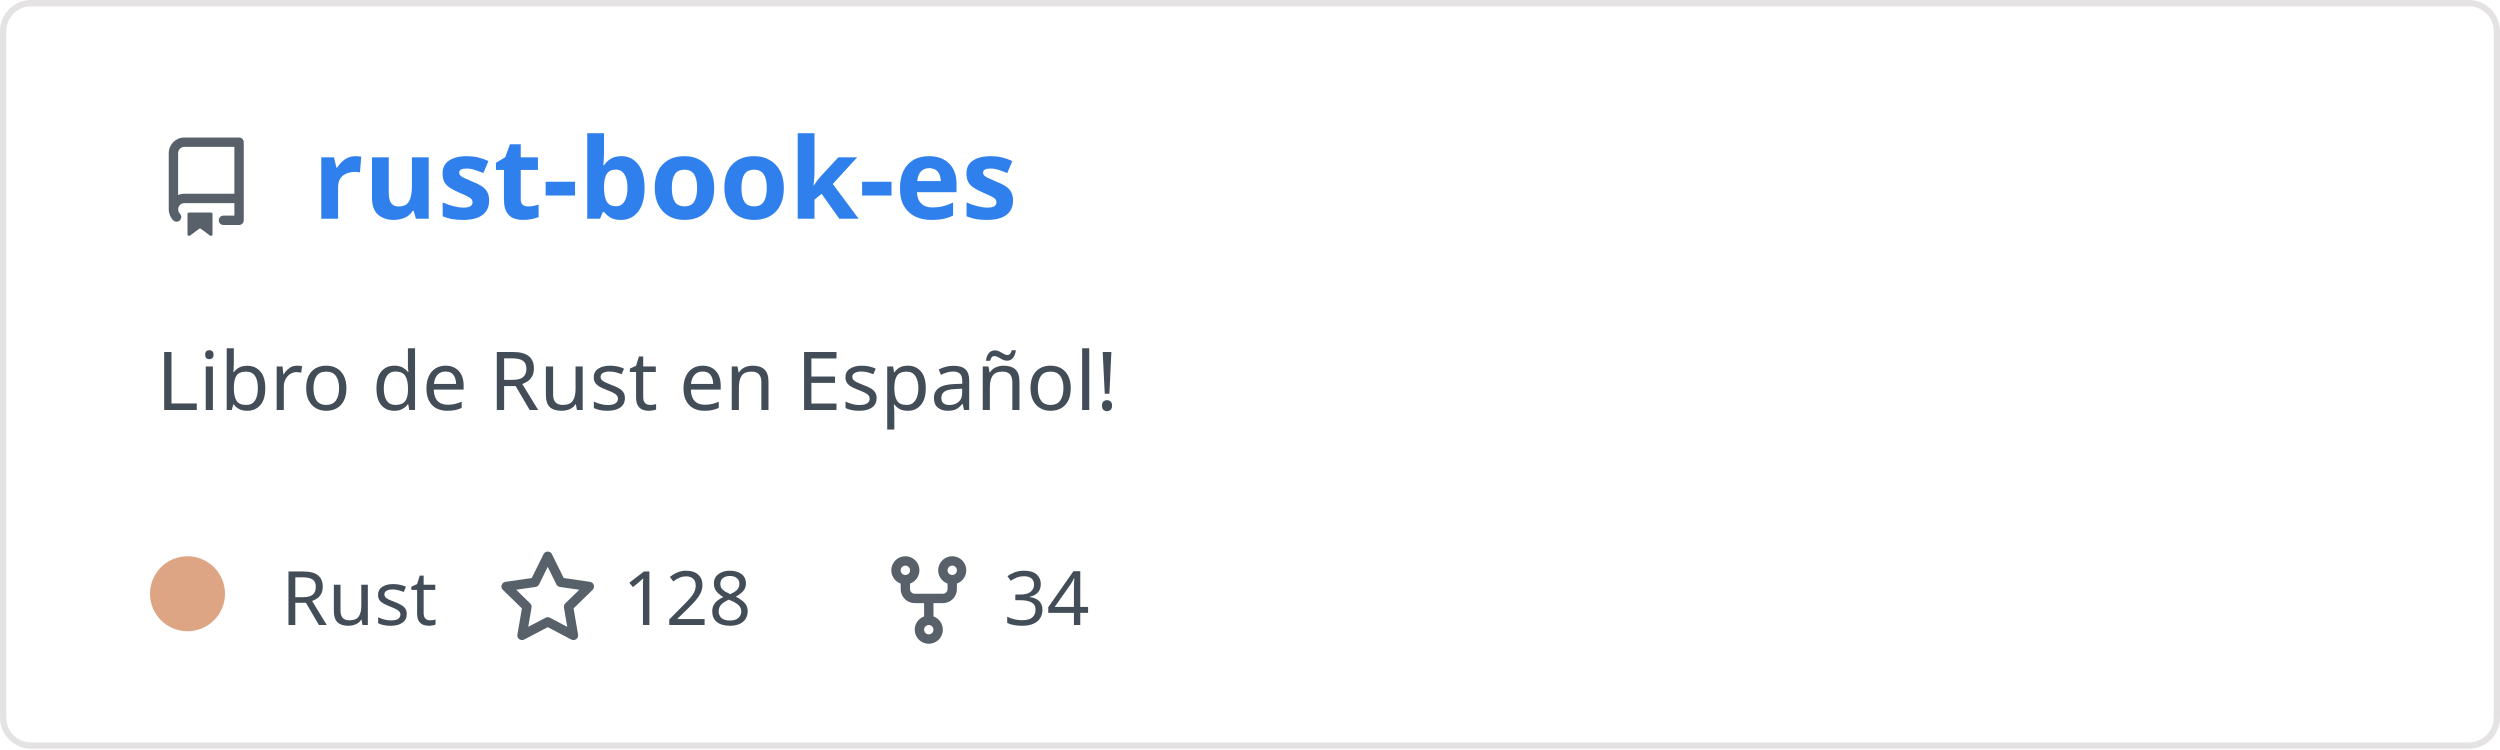
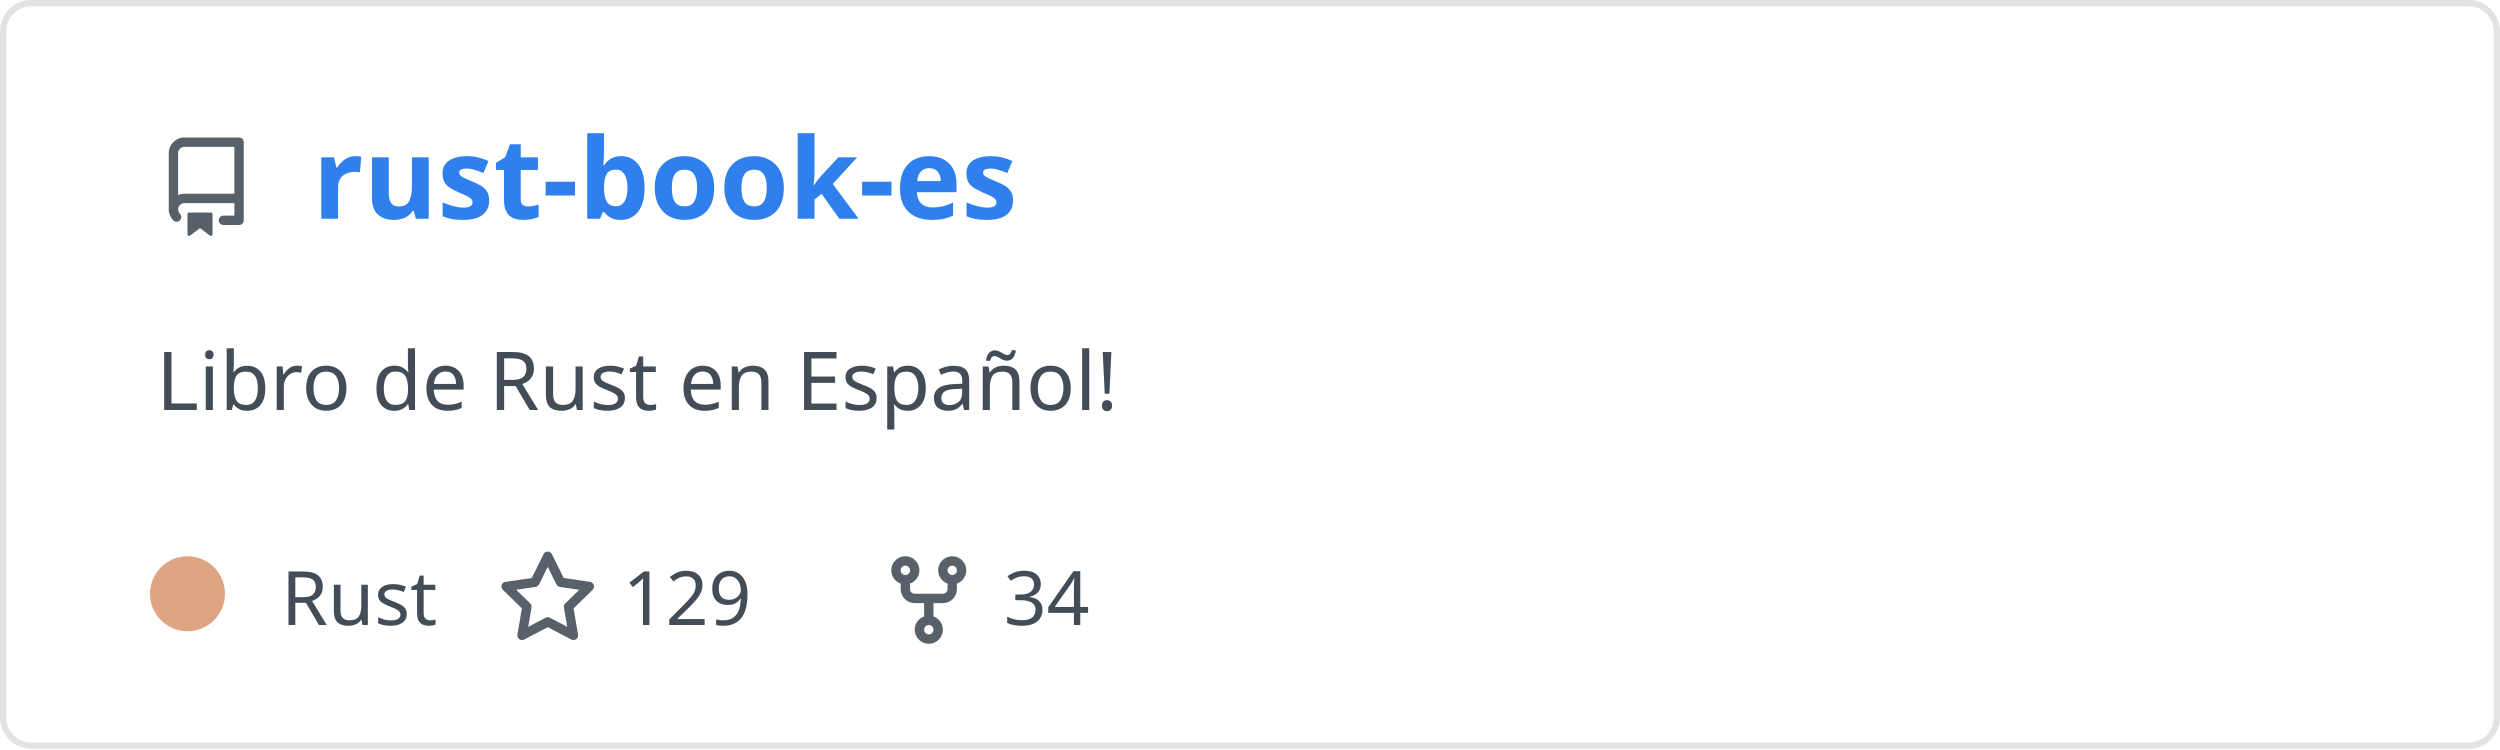
<svg xmlns="http://www.w3.org/2000/svg" width="400" height="120" viewBox="0 0 400 120" fill="none" role="img" aria-labelledby="descId">
  <style>
          .header {
            font: 600 18px 'Segoe UI', Ubuntu, Sans-Serif;
            fill: #2f80ed;
            animation: fadeInAnimation 0.8s ease-in-out forwards;
          }
          @supports(-moz-appearance: auto) {
            /* Selector detects Firefox */
            .header { font-size: 15.5px; }
          }
          
    .description { font: 400 13px 'Segoe UI', Ubuntu, Sans-Serif; fill: #434d58 }
    .gray { font: 400 12px 'Segoe UI', Ubuntu, Sans-Serif; fill: #434d58 }
    .icon { fill: #586069 }
    .badge { font: 600 11px 'Segoe UI', Ubuntu, Sans-Serif; }
    .badge rect { opacity: 0.2 }
  

          
      /* Animations */
      @keyframes scaleInAnimation {
        from {
          transform: translate(-5px, 5px) scale(0);
        }
        to {
          transform: translate(-5px, 5px) scale(1);
        }
      }
      @keyframes fadeInAnimation {
        from {
          opacity: 0;
        }
        to {
          opacity: 1;
        }
      }
    
          * { animation-duration: 0s !important; animation-delay: 0s !important; }
        </style>
  <rect data-testid="card-bg" x="0.5" y="0.5" rx="4.5" height="99%" stroke="#e4e2e2" width="399" fill="#00000000" stroke-opacity="1" />
  <g data-testid="card-title" transform="translate(25, 35)">
    <g transform="translate(0, 0)">
      <svg class="icon" x="0" y="-13" viewBox="0 0 16 16" version="1.1" width="16" height="16">
        <path fill-rule="evenodd" d="M2 2.5A2.5 2.5 0 014.5 0h8.75a.75.75 0 01.75.75v12.5a.75.75 0 01-.75.75h-2.5a.75.75 0 110-1.5h1.75v-2h-8a1 1 0 00-.714 1.7.75.75 0 01-1.072 1.05A2.495 2.495 0 012 11.5v-9zm10.5-1V9h-8c-.356 0-.694.074-1 .208V2.5a1 1 0 011-1h8zM5 12.25v3.25a.25.25 0 00.4.2l1.45-1.087a.25.25 0 01.3 0L8.6 15.7a.25.25 0 00.4-.2v-3.25a.25.25 0 00-.25-.25h-3.5a.25.25 0 00-.25.25z" />
      </svg>
    </g>
    <g transform="translate(25, 0)">
      <text x="0" y="0" class="header" data-testid="header">rust-book-es</text>
    </g>
  </g>
  <g data-testid="main-card-body" transform="translate(0, 55)">
    <text class="description" x="25" y="-5">
      <tspan dy="1.2em" x="25">Libro de Rust en Español!</tspan>
    </text>
    <g transform="translate(30, 45)">
      <g transform="translate(0, 0)">
        <g data-testid="primary-lang">
          <circle data-testid="lang-color" cx="0" cy="-5" r="6" fill="#dea584" />
          <text data-testid="lang-name" class="gray" x="15">Rust</text>
        </g>
      </g>
      <g transform="translate(49.6375, 0)">
        <g transform="translate(0, 0)">
          <svg class="icon" y="-12" viewBox="0 0 16 16" version="1.1" width="16" height="16">
            <path fill-rule="evenodd" d="M8 .25a.75.75 0 01.673.418l1.882 3.815 4.21.612a.75.75 0 01.416 1.279l-3.046 2.97.719 4.192a.75.75 0 01-1.088.791L8 12.347l-3.766 1.98a.75.75 0 01-1.088-.79l.72-4.194L.818 6.374a.75.75 0 01.416-1.28l4.21-.611L7.327.668A.75.75 0 018 .25zm0 2.445L6.615 5.5a.75.75 0 01-.564.41l-3.097.45 2.24 2.184a.75.75 0 01.216.664l-.528 3.084 2.769-1.456a.75.75 0 01.698 0l2.77 1.456-.53-3.084a.75.75 0 01.216-.664l2.24-2.183-3.096-.45a.75.75 0 01-.564-.41L8 2.694v.001z" />
          </svg>
        </g>
        <g transform="translate(20, 0)">
-           <text data-testid="stargazers" class="gray">128</text>
+           <text data-testid="stargazers" class="gray">129</text>
        </g>
      </g>
      <g transform="translate(110.6063, 0)">
        <g transform="translate(0, 0)">
          <svg class="icon" y="-12" viewBox="0 0 16 16" version="1.1" width="16" height="16">
            <path fill-rule="evenodd" d="M5 3.25a.75.75 0 11-1.5 0 .75.75 0 011.5 0zm0 2.122a2.25 2.25 0 10-1.5 0v.878A2.25 2.25 0 005.75 8.5h1.5v2.128a2.251 2.251 0 101.5 0V8.5h1.5a2.25 2.25 0 002.25-2.25v-.878a2.25 2.25 0 10-1.5 0v.878a.75.75 0 01-.75.75h-4.5A.75.75 0 015 6.25v-.878zm3.75 7.378a.75.75 0 11-1.5 0 .75.75 0 011.5 0zm3-8.75a.75.75 0 100-1.5.75.75 0 000 1.5z" />
          </svg>
        </g>
        <g transform="translate(20, 0)">
          <text data-testid="forkcount" class="gray">34</text>
        </g>
      </g>
    </g>
  </g>
</svg>
